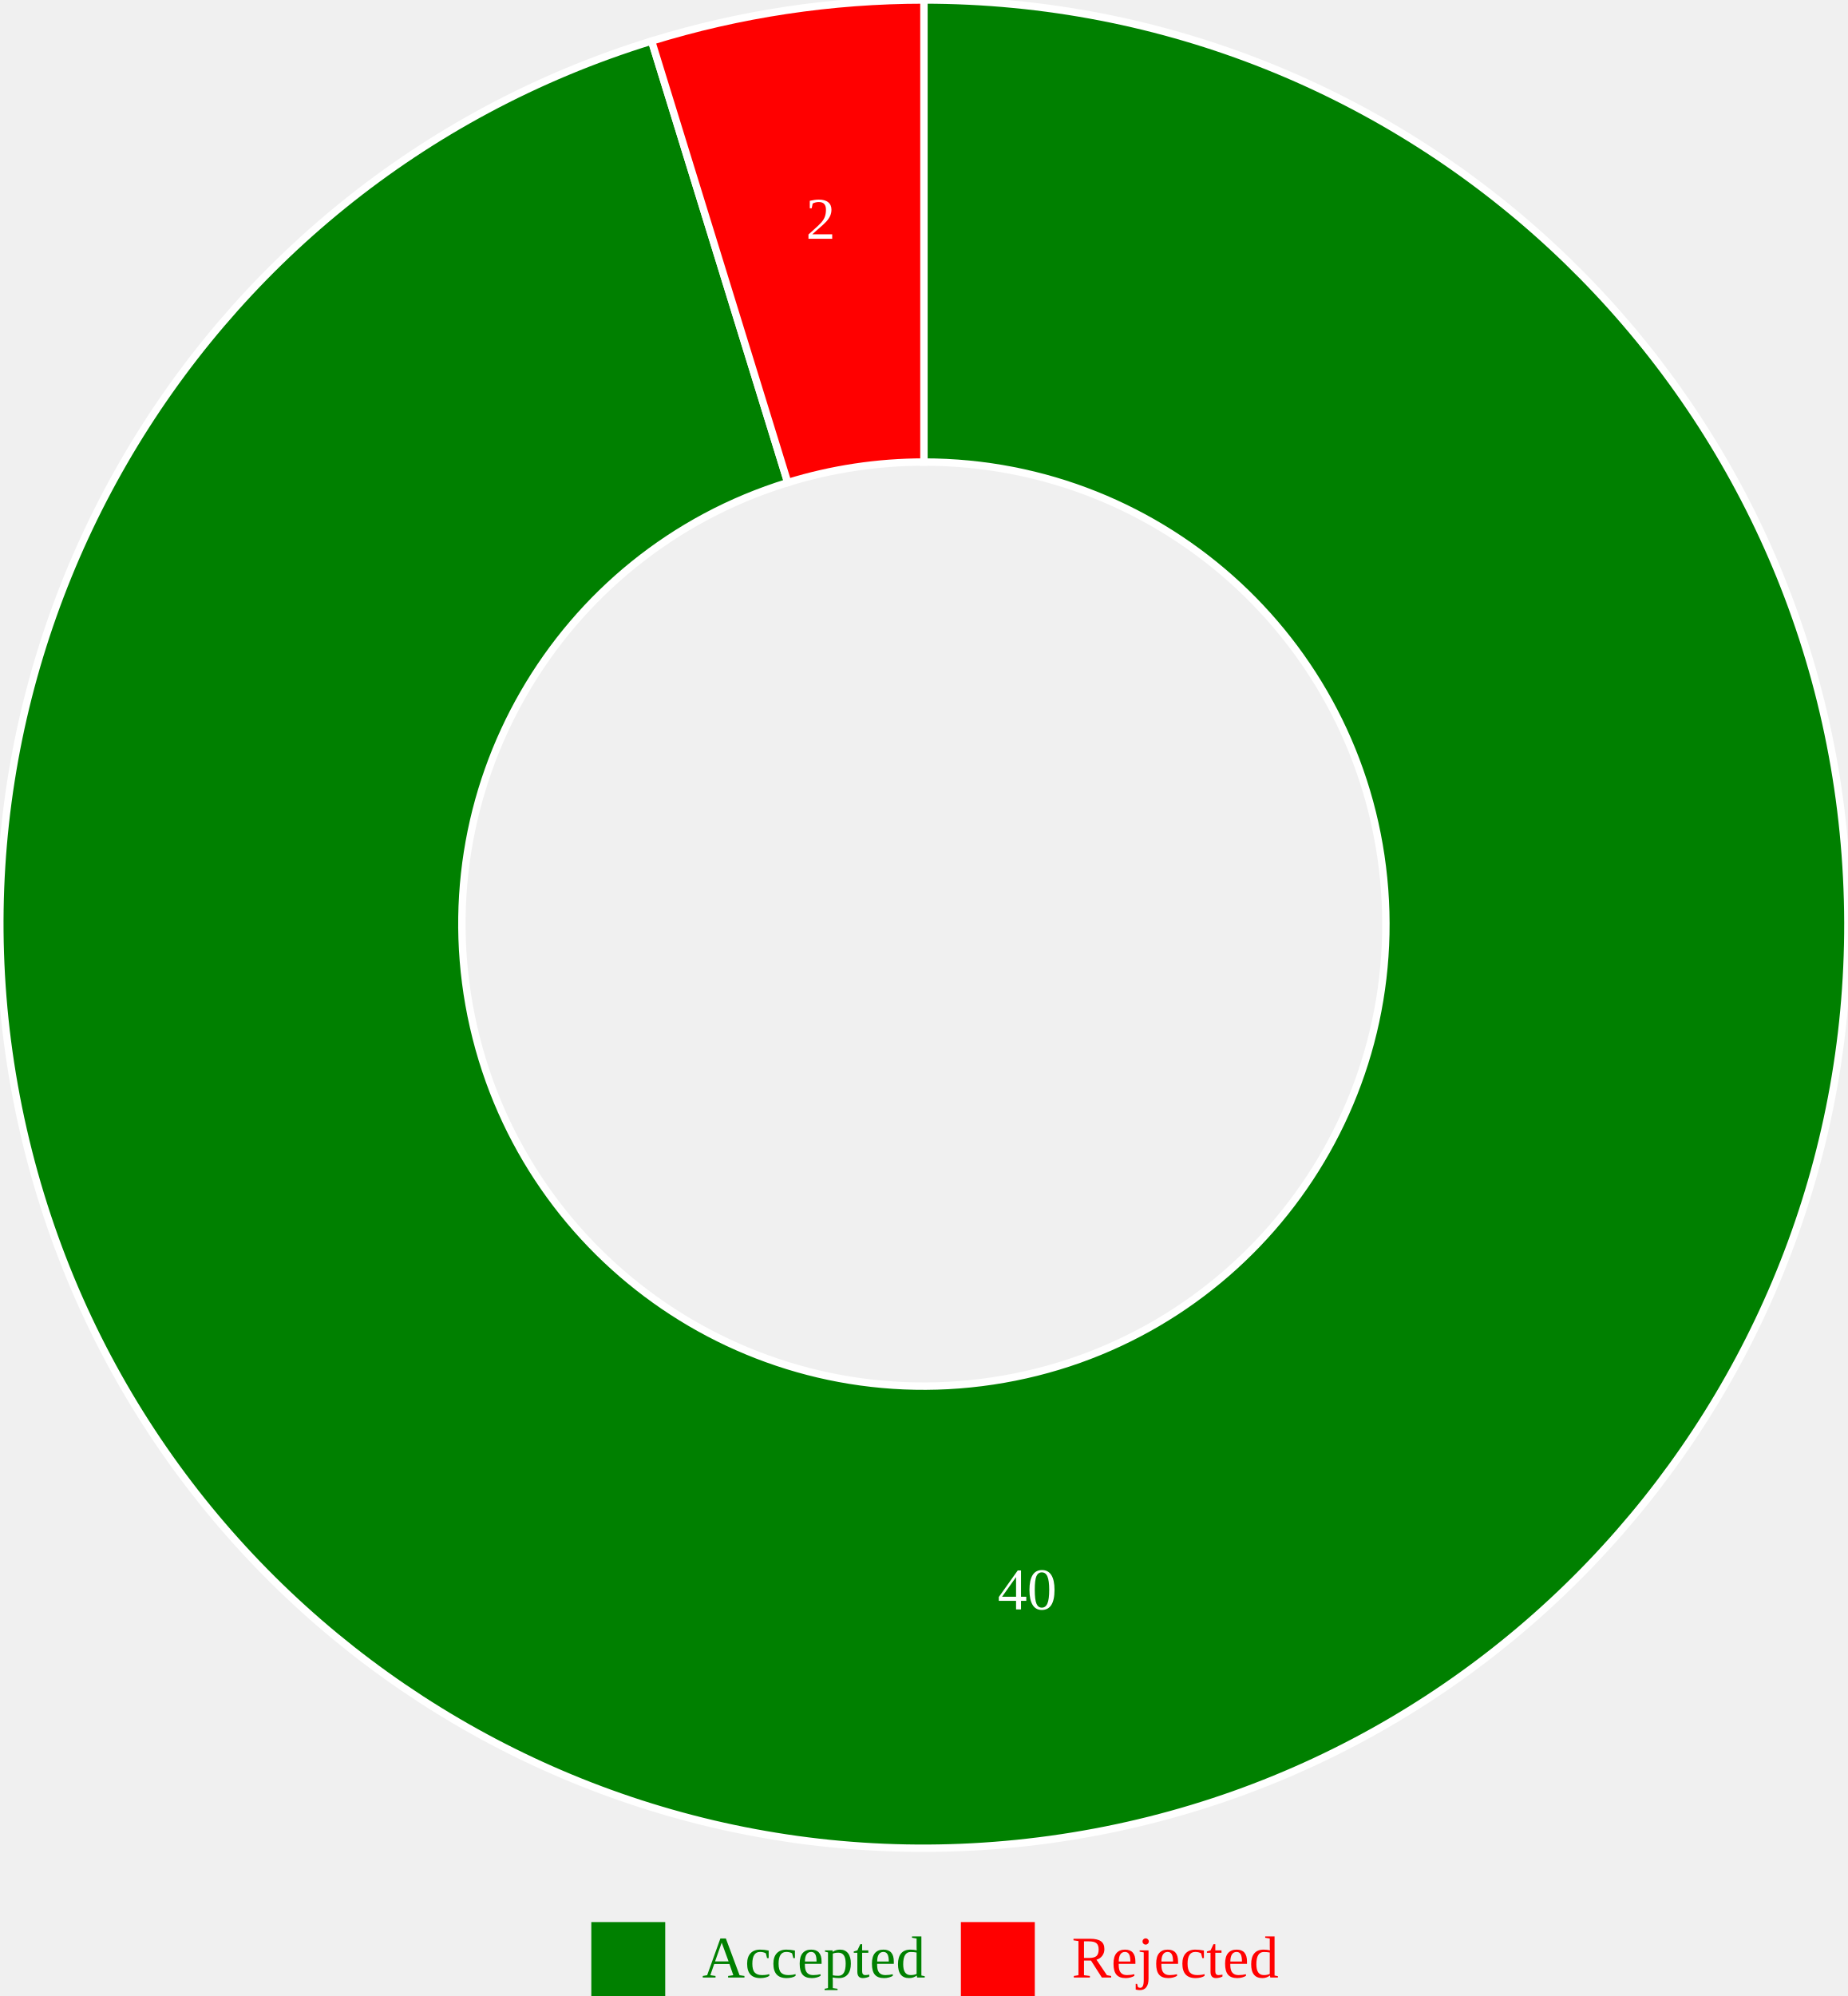
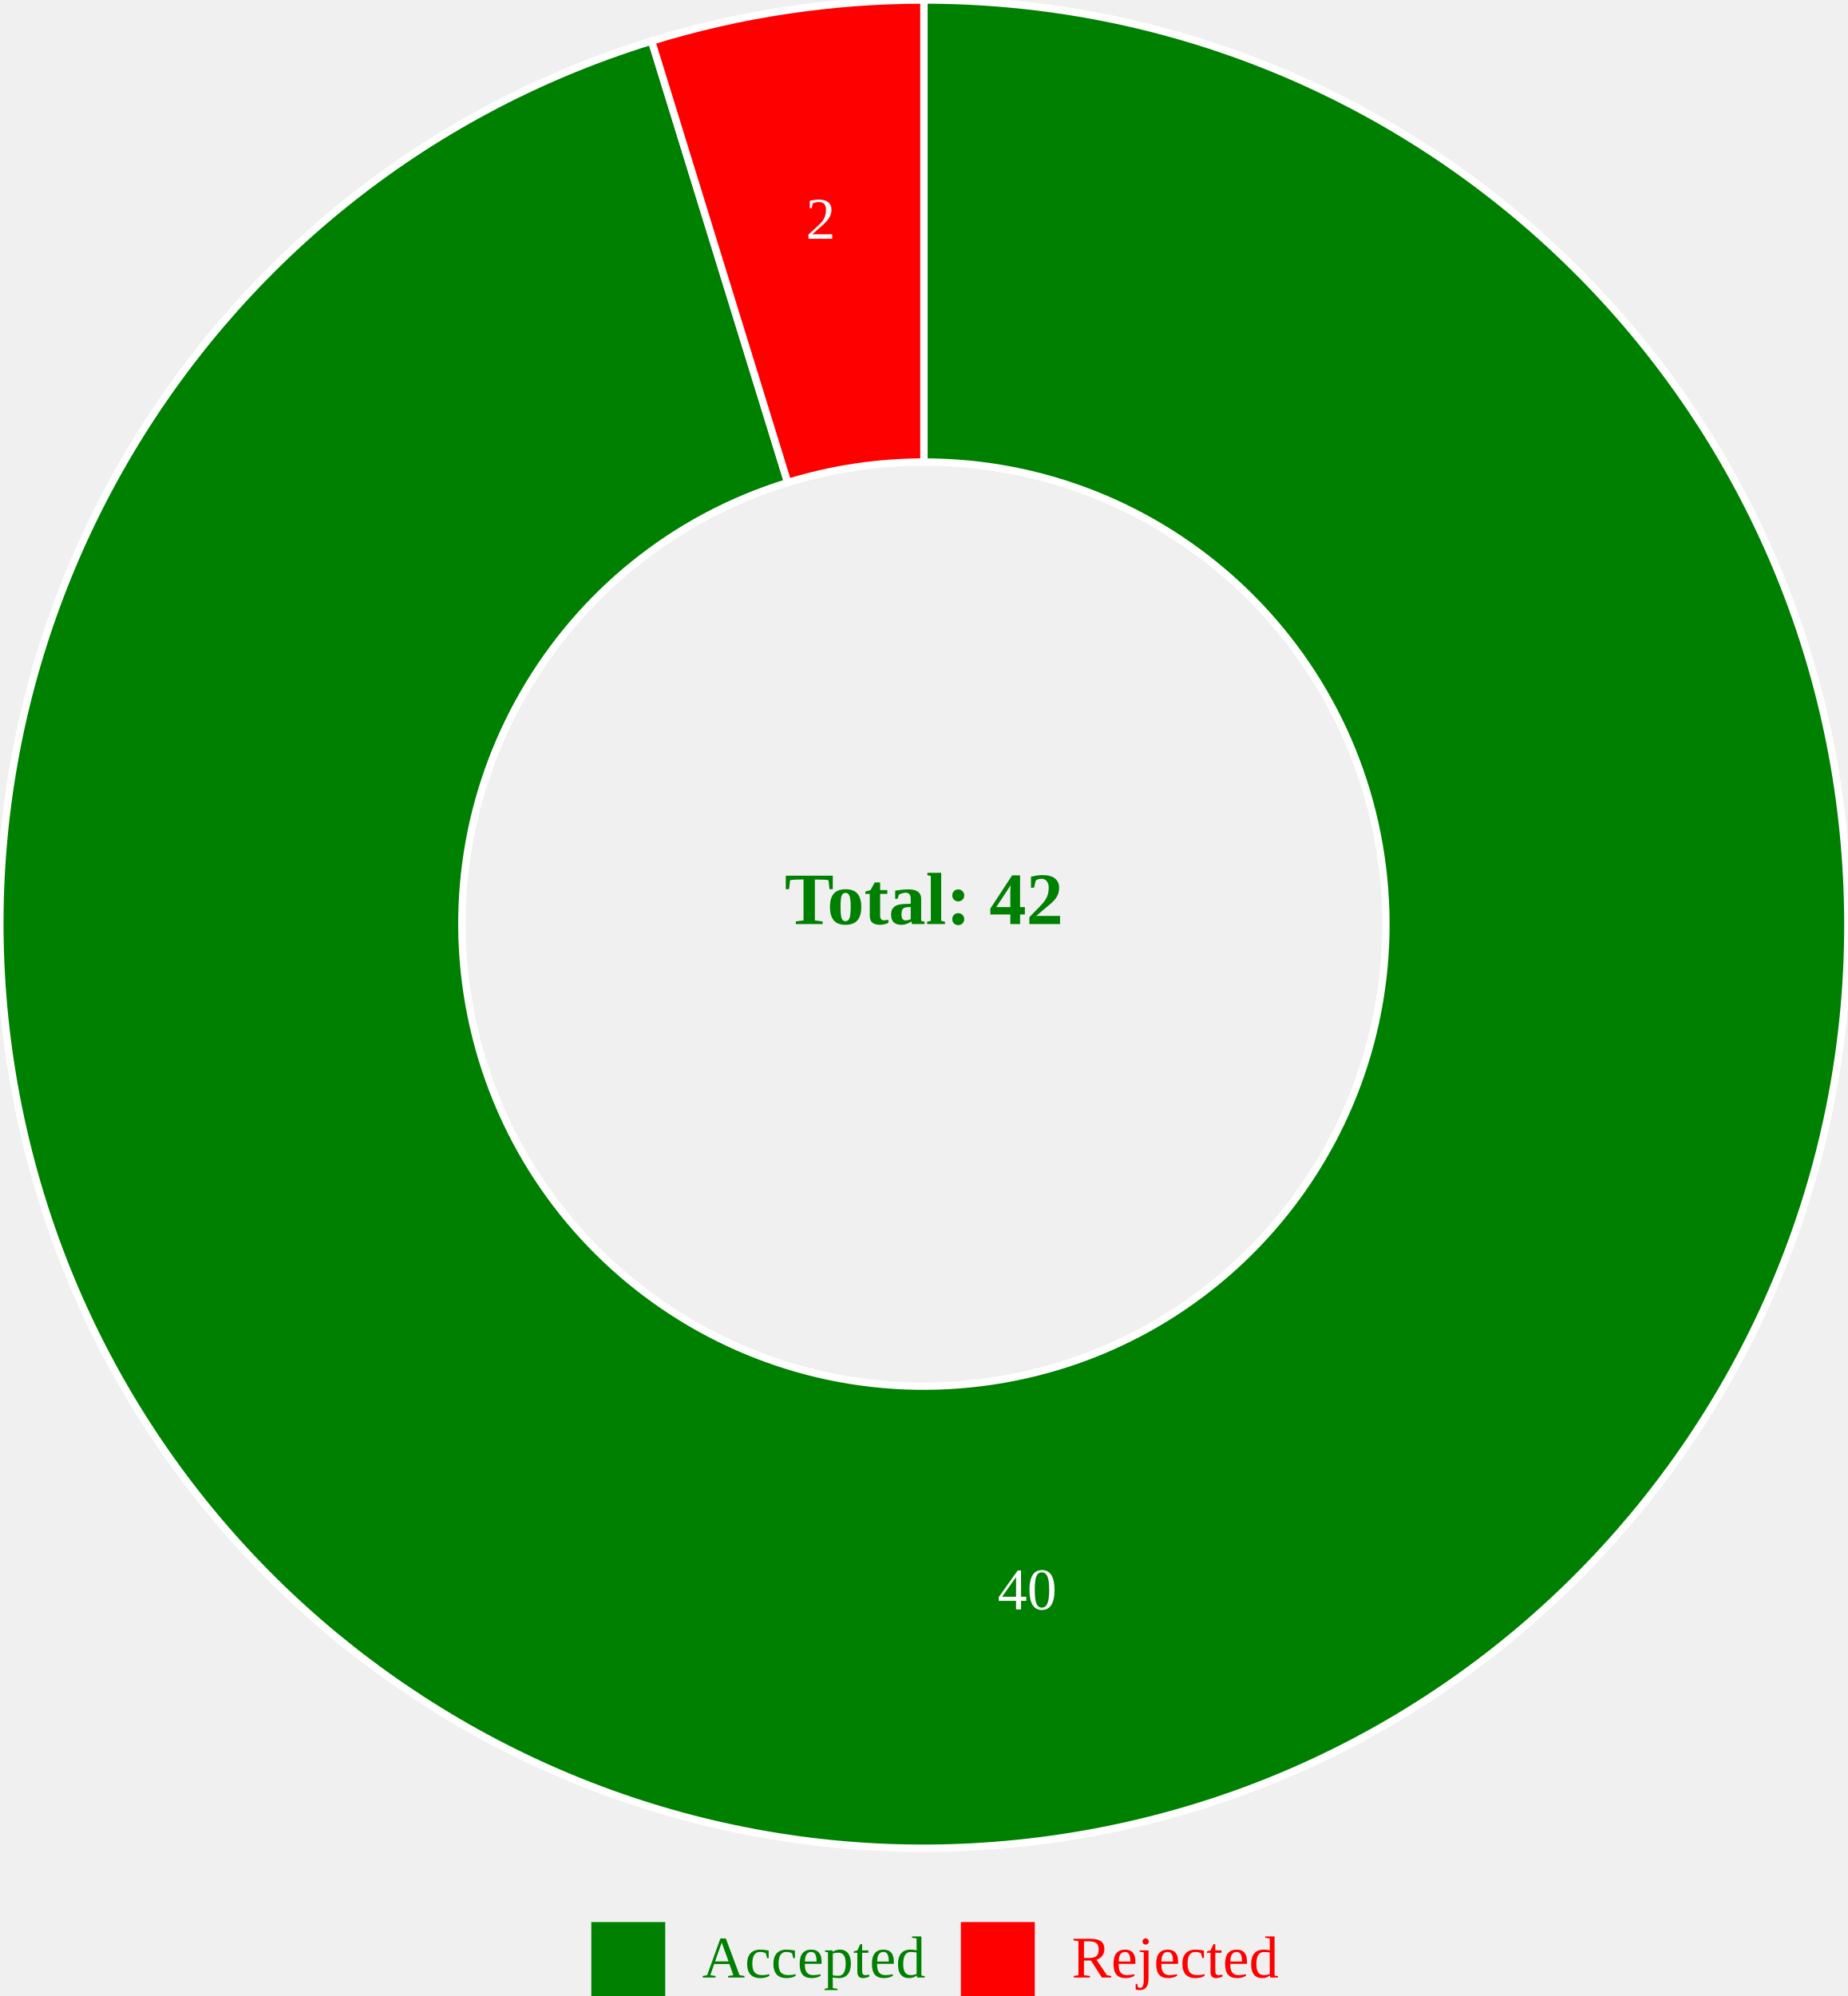
<svg xmlns="http://www.w3.org/2000/svg" width="500" height="540">
  <g transform="translate(250, 250)">
    <path d="M1.5308084989341916e-14,-250A250,250,0,1,1,-73.689,-238.893L-36.844,-119.447A125,125,0,1,0,7.654042494670958e-15,-125Z" fill="green" stroke="white" style="stroke-width: 2px;" />
    <path d="M-73.689,-238.893A250,250,0,0,1,1.7612034995700555e-13,-250L8.806017497850278e-14,-125A125,125,0,0,0,-36.844,-119.447Z" fill="red" stroke="white" style="stroke-width: 2px;" />
    <text transform="translate(27.94542,185.4058)" text-anchor="middle" font-size="16px" fill="white">40</text>
    <text transform="translate(-27.94542,-185.4058)" text-anchor="middle" font-size="16px" fill="white">2</text>
+     <text text-anchor="middle" font-size="20px" font-weight="bold" fill="green">Total: 42</text>
  </g>
  <g transform="translate(200, 520)">
    <rect x="-40" y="0" width="20" height="20" fill="green" />
    <text x="-10" y="15" font-size="16px" fill="green">Accepted</text>
    <rect x="60" y="0" width="20" height="20" fill="red" />
    <text x="90" y="15" font-size="16px" fill="red">Rejected</text>
  </g>
</svg>
